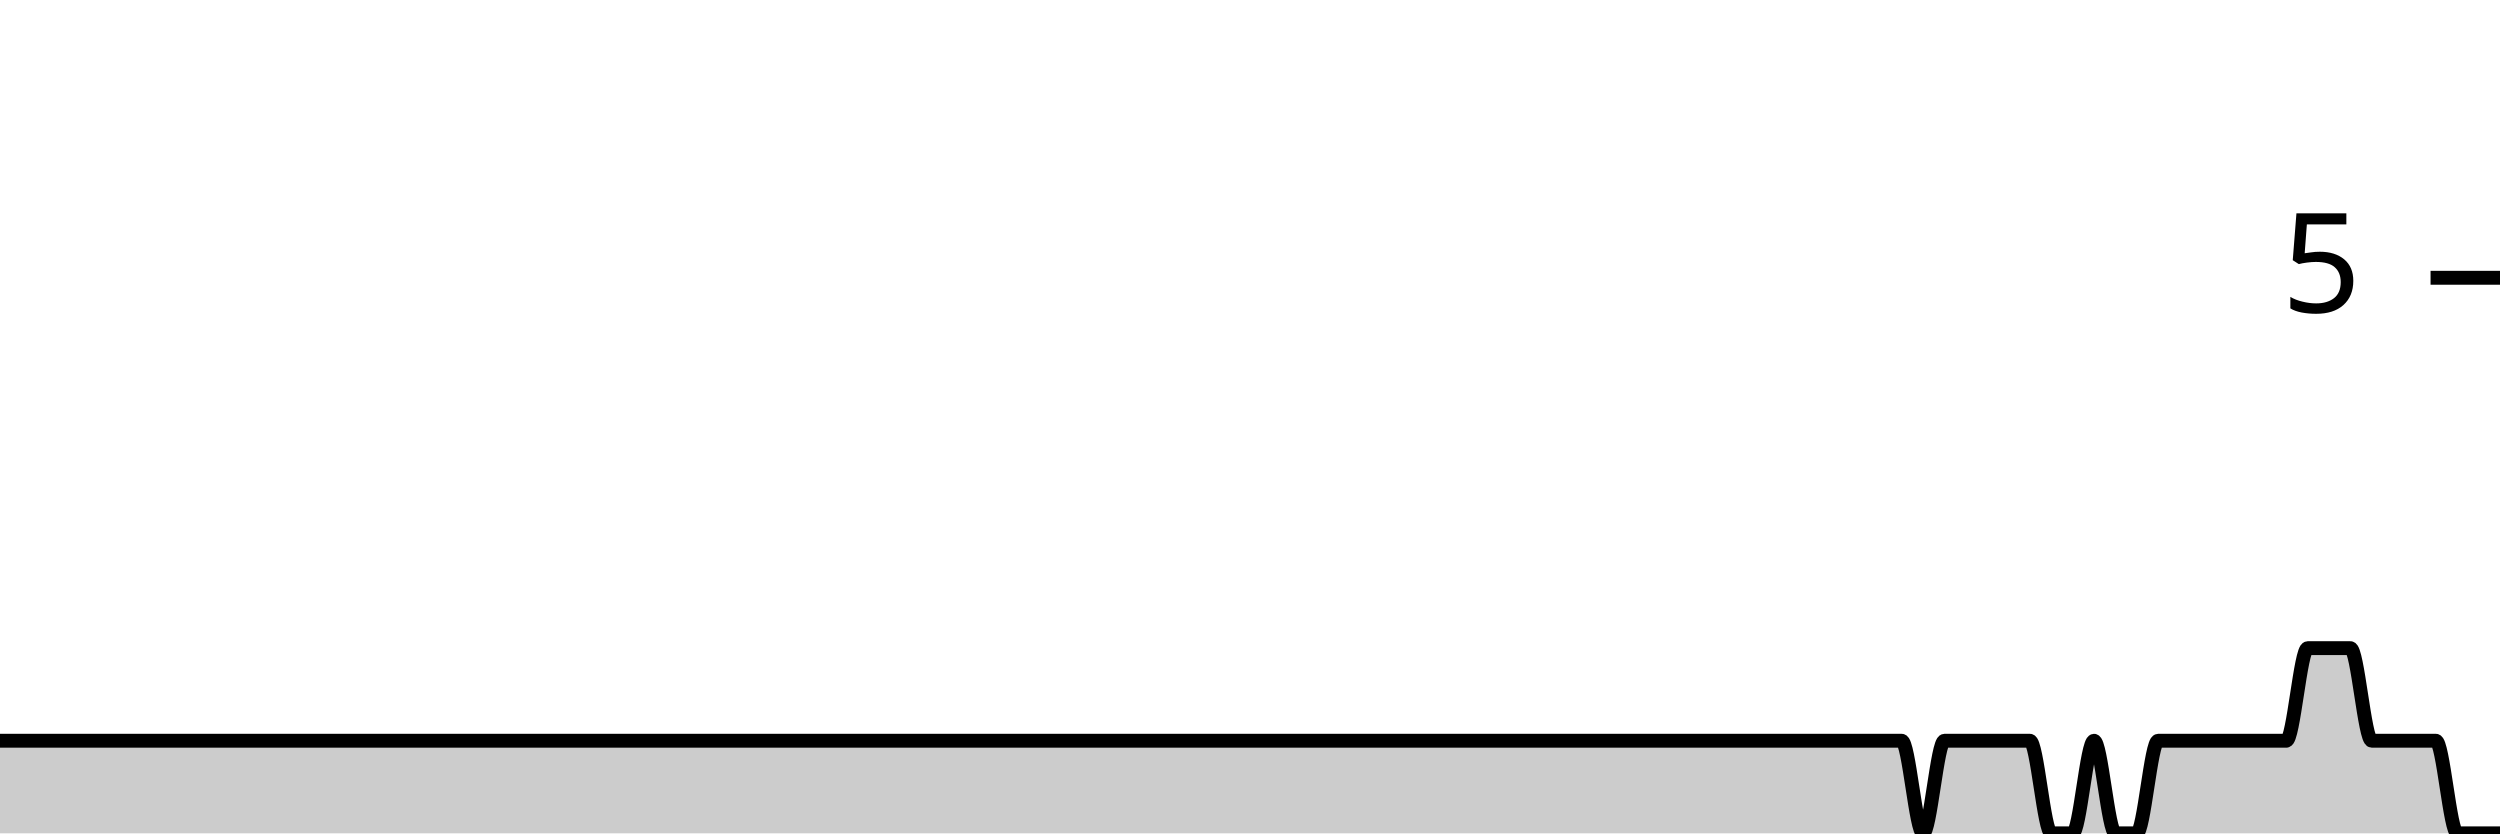
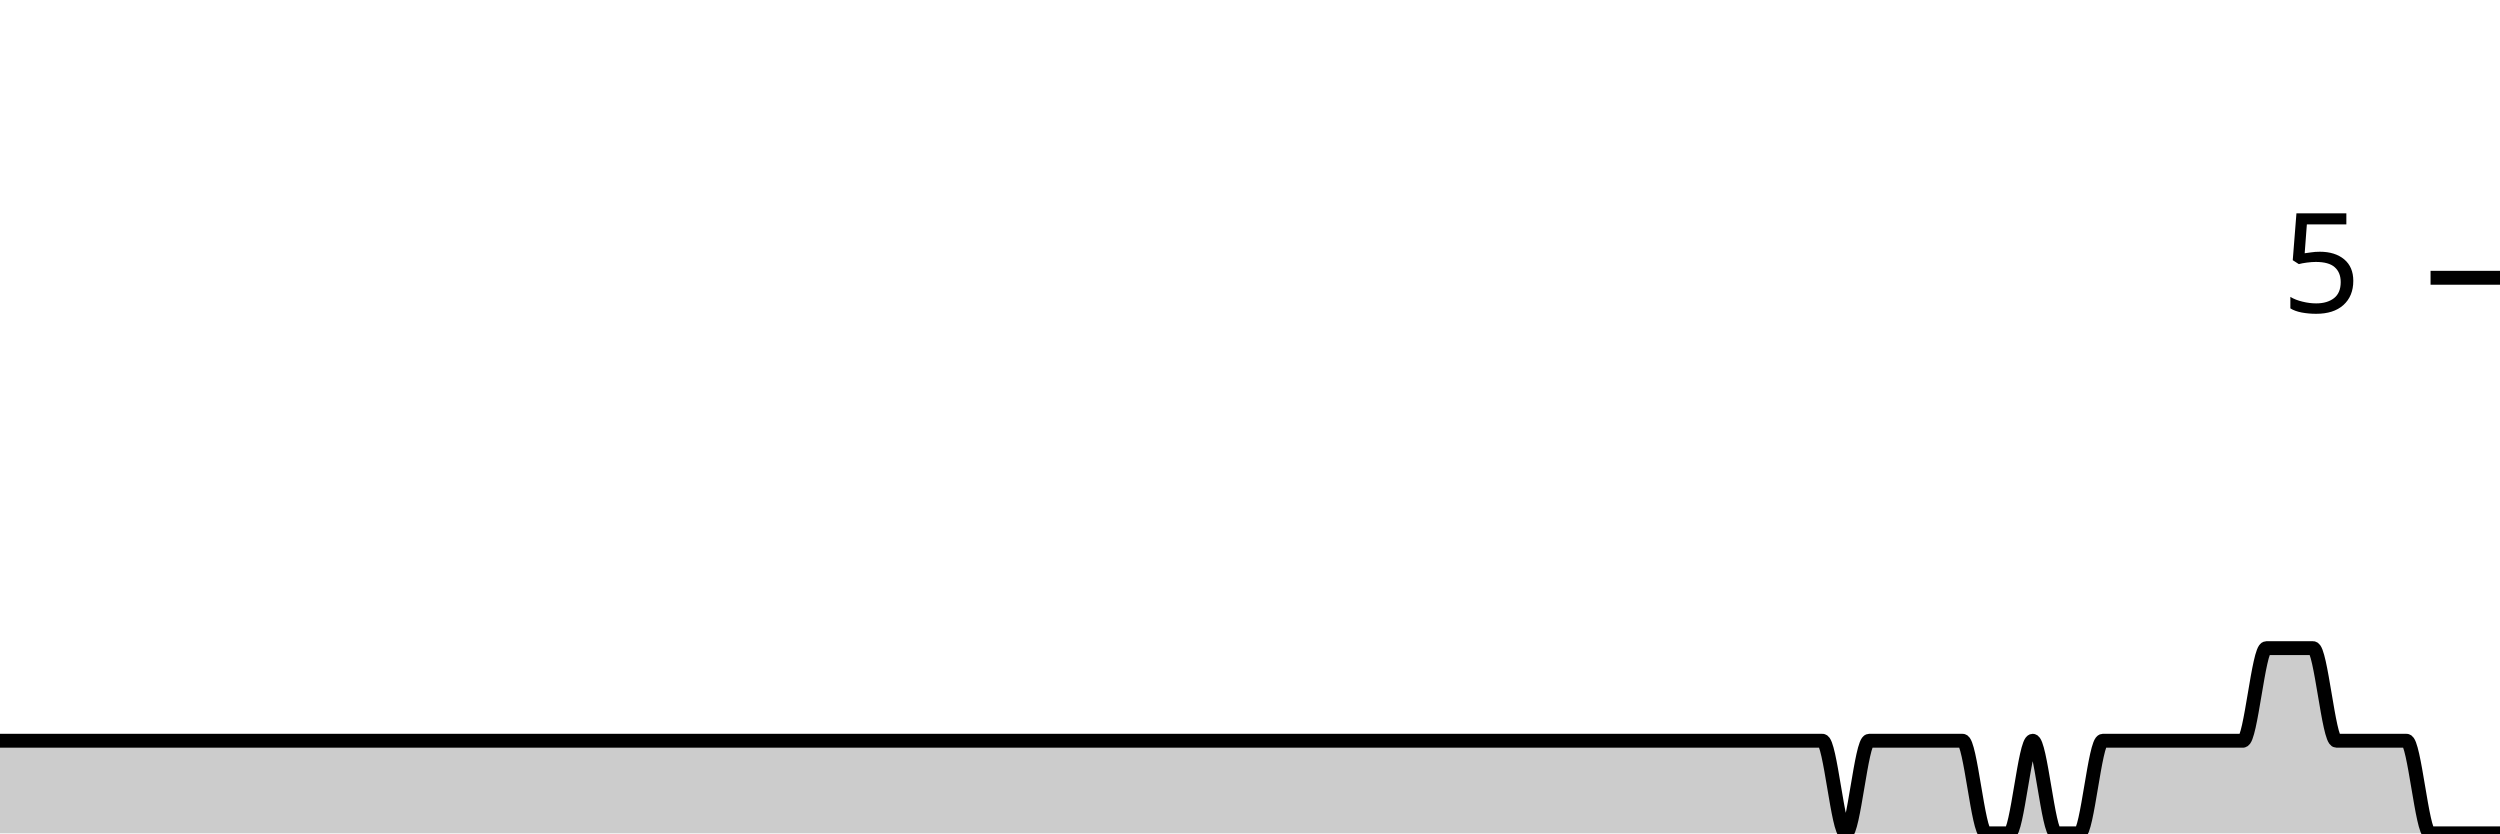
<svg xmlns="http://www.w3.org/2000/svg" viewBox="0 0 180 60">
  <g transform="translate(0,20)">
-     <path class="area" fill="rgba(0, 0, 0, 0.2)" d="M0,33.333C5.641,33.333,11.282,33.333,16.923,33.333C17.436,33.333,17.949,33.333,18.462,33.333C21.026,33.333,23.59,33.333,26.154,33.333C26.667,33.333,27.179,33.333,27.692,33.333C28.718,33.333,29.744,33.333,30.769,33.333C34.359,33.333,37.949,33.333,41.538,33.333C46.154,33.333,50.769,33.333,55.385,33.333C56.41,33.333,57.436,33.333,58.462,33.333C65.128,33.333,71.795,33.333,78.462,33.333C81.538,33.333,84.615,33.333,87.692,33.333C88.205,33.333,88.718,33.333,89.231,33.333C89.744,33.333,90.256,33.333,90.769,33.333C93.333,33.333,95.897,33.333,98.462,33.333C99.487,33.333,100.513,33.333,101.538,33.333C102.051,33.333,102.564,33.333,103.077,33.333C103.59,33.333,104.103,33.333,104.615,33.333C105.641,33.333,106.667,33.333,107.692,33.333C108.205,33.333,108.718,33.333,109.231,33.333C109.744,33.333,110.256,33.333,110.769,33.333C111.282,33.333,111.795,33.333,112.308,33.333C114.359,33.333,116.41,33.333,118.462,33.333C119.487,33.333,120.513,33.333,121.538,33.333C122.051,33.333,122.564,33.333,123.077,33.333C123.59,33.333,124.103,33.333,124.615,33.333C125.128,33.333,125.641,33.333,126.154,33.333C126.667,33.333,127.179,33.333,127.692,33.333C128.205,33.333,128.718,33.333,129.231,33.333C130.256,33.333,131.282,33.333,132.308,33.333C132.821,33.333,133.333,33.333,133.846,33.333C134.359,33.333,134.872,33.333,135.385,33.333C135.897,33.333,136.41,33.333,136.923,33.333C137.436,33.333,137.949,40,138.462,40C138.974,40,139.487,33.333,140,33.333C140.513,33.333,141.026,33.333,141.538,33.333C142.051,33.333,142.564,33.333,143.077,33.333C143.59,33.333,144.103,33.333,144.615,33.333C145.128,33.333,145.641,33.333,146.154,33.333C146.667,33.333,147.179,40,147.692,40C148.205,40,148.718,40,149.231,40C149.744,40,150.256,33.333,150.769,33.333C151.282,33.333,151.795,40,152.308,40C152.821,40,153.333,40,153.846,40C154.359,40,154.872,33.333,155.385,33.333C155.897,33.333,156.41,33.333,156.923,33.333C157.436,33.333,157.949,33.333,158.462,33.333C158.974,33.333,159.487,33.333,160,33.333C160.513,33.333,161.026,33.333,161.538,33.333C162.051,33.333,162.564,33.333,163.077,33.333C163.59,33.333,164.103,33.333,164.615,33.333C165.128,33.333,165.641,26.667,166.154,26.667C166.667,26.667,167.179,26.667,167.692,26.667C168.205,26.667,168.718,26.667,169.231,26.667C169.744,26.667,170.256,33.333,170.769,33.333C171.282,33.333,171.795,33.333,172.308,33.333C172.821,33.333,173.333,33.333,173.846,33.333C174.359,33.333,174.872,33.333,175.385,33.333C175.897,33.333,176.41,40,176.923,40C177.436,40,177.949,40,178.462,40C178.974,40,179.487,40,180,40L180,40C179.487,40,178.974,40,178.462,40C177.949,40,177.436,40,176.923,40C176.41,40,175.897,40,175.385,40C174.872,40,174.359,40,173.846,40C173.333,40,172.821,40,172.308,40C171.795,40,171.282,40,170.769,40C170.256,40,169.744,40,169.231,40C168.718,40,168.205,40,167.692,40C167.179,40,166.667,40,166.154,40C165.641,40,165.128,40,164.615,40C164.103,40,163.59,40,163.077,40C162.564,40,162.051,40,161.538,40C161.026,40,160.513,40,160,40C159.487,40,158.974,40,158.462,40C157.949,40,157.436,40,156.923,40C156.41,40,155.897,40,155.385,40C154.872,40,154.359,40,153.846,40C153.333,40,152.821,40,152.308,40C151.795,40,151.282,40,150.769,40C150.256,40,149.744,40,149.231,40C148.718,40,148.205,40,147.692,40C147.179,40,146.667,40,146.154,40C145.641,40,145.128,40,144.615,40C144.103,40,143.59,40,143.077,40C142.564,40,142.051,40,141.538,40C141.026,40,140.513,40,140,40C139.487,40,138.974,40,138.462,40C137.949,40,137.436,40,136.923,40C136.41,40,135.897,40,135.385,40C134.872,40,134.359,40,133.846,40C133.333,40,132.821,40,132.308,40C131.282,40,130.256,40,129.231,40C128.718,40,128.205,40,127.692,40C127.179,40,126.667,40,126.154,40C125.641,40,125.128,40,124.615,40C124.103,40,123.59,40,123.077,40C122.564,40,122.051,40,121.538,40C120.513,40,119.487,40,118.462,40C116.41,40,114.359,40,112.308,40C111.795,40,111.282,40,110.769,40C110.256,40,109.744,40,109.231,40C108.718,40,108.205,40,107.692,40C106.667,40,105.641,40,104.615,40C104.103,40,103.59,40,103.077,40C102.564,40,102.051,40,101.538,40C100.513,40,99.487,40,98.462,40C95.897,40,93.333,40,90.769,40C90.256,40,89.744,40,89.231,40C88.718,40,88.205,40,87.692,40C84.615,40,81.538,40,78.462,40C71.795,40,65.128,40,58.462,40C57.436,40,56.41,40,55.385,40C50.769,40,46.154,40,41.538,40C37.949,40,34.359,40,30.769,40C29.744,40,28.718,40,27.692,40C27.179,40,26.667,40,26.154,40C23.59,40,21.026,40,18.462,40C17.949,40,17.436,40,16.923,40C11.282,40,5.641,40,0,40Z" />
-     <path class="line" stroke="black" fill="none" d="M0,33.333C5.641,33.333,11.282,33.333,16.923,33.333C17.436,33.333,17.949,33.333,18.462,33.333C21.026,33.333,23.59,33.333,26.154,33.333C26.667,33.333,27.179,33.333,27.692,33.333C28.718,33.333,29.744,33.333,30.769,33.333C34.359,33.333,37.949,33.333,41.538,33.333C46.154,33.333,50.769,33.333,55.385,33.333C56.41,33.333,57.436,33.333,58.462,33.333C65.128,33.333,71.795,33.333,78.462,33.333C81.538,33.333,84.615,33.333,87.692,33.333C88.205,33.333,88.718,33.333,89.231,33.333C89.744,33.333,90.256,33.333,90.769,33.333C93.333,33.333,95.897,33.333,98.462,33.333C99.487,33.333,100.513,33.333,101.538,33.333C102.051,33.333,102.564,33.333,103.077,33.333C103.59,33.333,104.103,33.333,104.615,33.333C105.641,33.333,106.667,33.333,107.692,33.333C108.205,33.333,108.718,33.333,109.231,33.333C109.744,33.333,110.256,33.333,110.769,33.333C111.282,33.333,111.795,33.333,112.308,33.333C114.359,33.333,116.41,33.333,118.462,33.333C119.487,33.333,120.513,33.333,121.538,33.333C122.051,33.333,122.564,33.333,123.077,33.333C123.59,33.333,124.103,33.333,124.615,33.333C125.128,33.333,125.641,33.333,126.154,33.333C126.667,33.333,127.179,33.333,127.692,33.333C128.205,33.333,128.718,33.333,129.231,33.333C130.256,33.333,131.282,33.333,132.308,33.333C132.821,33.333,133.333,33.333,133.846,33.333C134.359,33.333,134.872,33.333,135.385,33.333C135.897,33.333,136.41,33.333,136.923,33.333C137.436,33.333,137.949,40,138.462,40C138.974,40,139.487,33.333,140,33.333C140.513,33.333,141.026,33.333,141.538,33.333C142.051,33.333,142.564,33.333,143.077,33.333C143.59,33.333,144.103,33.333,144.615,33.333C145.128,33.333,145.641,33.333,146.154,33.333C146.667,33.333,147.179,40,147.692,40C148.205,40,148.718,40,149.231,40C149.744,40,150.256,33.333,150.769,33.333C151.282,33.333,151.795,40,152.308,40C152.821,40,153.333,40,153.846,40C154.359,40,154.872,33.333,155.385,33.333C155.897,33.333,156.41,33.333,156.923,33.333C157.436,33.333,157.949,33.333,158.462,33.333C158.974,33.333,159.487,33.333,160,33.333C160.513,33.333,161.026,33.333,161.538,33.333C162.051,33.333,162.564,33.333,163.077,33.333C163.59,33.333,164.103,33.333,164.615,33.333C165.128,33.333,165.641,26.667,166.154,26.667C166.667,26.667,167.179,26.667,167.692,26.667C168.205,26.667,168.718,26.667,169.231,26.667C169.744,26.667,170.256,33.333,170.769,33.333C171.282,33.333,171.795,33.333,172.308,33.333C172.821,33.333,173.333,33.333,173.846,33.333C174.359,33.333,174.872,33.333,175.385,33.333C175.897,33.333,176.41,40,176.923,40C177.436,40,177.949,40,178.462,40C178.974,40,179.487,40,180,40" />
+     <path class="area" fill="rgba(0, 0, 0, 0.2)" d="M0,33.333C0.561,33.333,1.121,33.333,1.682,33.333C4.486,33.333,7.29,33.333,10.093,33.333C10.654,33.333,11.215,33.333,11.776,33.333C12.897,33.333,14.019,33.333,15.14,33.333C19.065,33.333,22.991,33.333,26.916,33.333C31.963,33.333,37.009,33.333,42.056,33.333C43.178,33.333,44.299,33.333,45.421,33.333C52.71,33.333,60,33.333,67.29,33.333C70.654,33.333,74.019,33.333,77.383,33.333C77.944,33.333,78.505,33.333,79.065,33.333C79.626,33.333,80.187,33.333,80.748,33.333C83.551,33.333,86.355,33.333,89.159,33.333C90.28,33.333,91.402,33.333,92.523,33.333C93.084,33.333,93.645,33.333,94.206,33.333C94.766,33.333,95.327,33.333,95.888,33.333C97.009,33.333,98.131,33.333,99.252,33.333C99.813,33.333,100.374,33.333,100.935,33.333C101.495,33.333,102.056,33.333,102.617,33.333C103.178,33.333,103.738,33.333,104.299,33.333C106.542,33.333,108.785,33.333,111.028,33.333C112.15,33.333,113.271,33.333,114.393,33.333C114.953,33.333,115.514,33.333,116.075,33.333C116.636,33.333,117.196,33.333,117.757,33.333C118.318,33.333,118.879,33.333,119.439,33.333C120,33.333,120.561,33.333,121.121,33.333C121.682,33.333,122.243,33.333,122.804,33.333C123.925,33.333,125.047,33.333,126.168,33.333C126.729,33.333,127.29,33.333,127.85,33.333C128.411,33.333,128.972,33.333,129.533,33.333C130.093,33.333,130.654,33.333,131.215,33.333C131.776,33.333,132.336,40,132.897,40C133.458,40,134.019,33.333,134.579,33.333C135.14,33.333,135.701,33.333,136.262,33.333C136.822,33.333,137.383,33.333,137.944,33.333C138.505,33.333,139.065,33.333,139.626,33.333C140.187,33.333,140.748,33.333,141.308,33.333C141.869,33.333,142.43,40,142.991,40C143.551,40,144.112,40,144.673,40C145.234,40,145.794,33.333,146.355,33.333C146.916,33.333,147.477,40,148.037,40C148.598,40,149.159,40,149.72,40C150.28,40,150.841,33.333,151.402,33.333C151.963,33.333,152.523,33.333,153.084,33.333C153.645,33.333,154.206,33.333,154.766,33.333C155.327,33.333,155.888,33.333,156.449,33.333C157.009,33.333,157.57,33.333,158.131,33.333C158.692,33.333,159.252,33.333,159.813,33.333C160.374,33.333,160.935,33.333,161.495,33.333C162.056,33.333,162.617,26.667,163.178,26.667C163.738,26.667,164.299,26.667,164.86,26.667C165.421,26.667,165.981,26.667,166.542,26.667C167.103,26.667,167.664,33.333,168.224,33.333C168.785,33.333,169.346,33.333,169.907,33.333C170.467,33.333,171.028,33.333,171.589,33.333C172.15,33.333,172.71,33.333,173.271,33.333C173.832,33.333,174.393,40,174.953,40C175.514,40,176.075,40,176.636,40C177.196,40,177.757,40,178.318,40C178.879,40,179.439,40,180,40L180,40C179.439,40,178.879,40,178.318,40C177.757,40,177.196,40,176.636,40C176.075,40,175.514,40,174.953,40C174.393,40,173.832,40,173.271,40C172.71,40,172.15,40,171.589,40C171.028,40,170.467,40,169.907,40C169.346,40,168.785,40,168.224,40C167.664,40,167.103,40,166.542,40C165.981,40,165.421,40,164.86,40C164.299,40,163.738,40,163.178,40C162.617,40,162.056,40,161.495,40C160.935,40,160.374,40,159.813,40C159.252,40,158.692,40,158.131,40C157.57,40,157.009,40,156.449,40C155.888,40,155.327,40,154.766,40C154.206,40,153.645,40,153.084,40C152.523,40,151.963,40,151.402,40C150.841,40,150.28,40,149.72,40C149.159,40,148.598,40,148.037,40C147.477,40,146.916,40,146.355,40C145.794,40,145.234,40,144.673,40C144.112,40,143.551,40,142.991,40C142.43,40,141.869,40,141.308,40C140.748,40,140.187,40,139.626,40C139.065,40,138.505,40,137.944,40C137.383,40,136.822,40,136.262,40C135.701,40,135.14,40,134.579,40C134.019,40,133.458,40,132.897,40C132.336,40,131.776,40,131.215,40C130.654,40,130.093,40,129.533,40C128.972,40,128.411,40,127.85,40C127.29,40,126.729,40,126.168,40C125.047,40,123.925,40,122.804,40C122.243,40,121.682,40,121.121,40C120.561,40,120,40,119.439,40C118.879,40,118.318,40,117.757,40C117.196,40,116.636,40,116.075,40C115.514,40,114.953,40,114.393,40C113.271,40,112.15,40,111.028,40C108.785,40,106.542,40,104.299,40C103.738,40,103.178,40,102.617,40C102.056,40,101.495,40,100.935,40C100.374,40,99.813,40,99.252,40C98.131,40,97.009,40,95.888,40C95.327,40,94.766,40,94.206,40C93.645,40,93.084,40,92.523,40C91.402,40,90.28,40,89.159,40C86.355,40,83.551,40,80.748,40C80.187,40,79.626,40,79.065,40C78.505,40,77.944,40,77.383,40C74.019,40,70.654,40,67.29,40C60,40,52.71,40,45.421,40C44.299,40,43.178,40,42.056,40C37.009,40,31.963,40,26.916,40C22.991,40,19.065,40,15.14,40C14.019,40,12.897,40,11.776,40C11.215,40,10.654,40,10.093,40C7.29,40,4.486,40,1.682,40C1.121,40,0.561,40,0,40Z" />
+     <path class="line" stroke="black" fill="none" d="M0,33.333C0.561,33.333,1.121,33.333,1.682,33.333C4.486,33.333,7.29,33.333,10.093,33.333C10.654,33.333,11.215,33.333,11.776,33.333C12.897,33.333,14.019,33.333,15.14,33.333C19.065,33.333,22.991,33.333,26.916,33.333C31.963,33.333,37.009,33.333,42.056,33.333C43.178,33.333,44.299,33.333,45.421,33.333C52.71,33.333,60,33.333,67.29,33.333C70.654,33.333,74.019,33.333,77.383,33.333C77.944,33.333,78.505,33.333,79.065,33.333C79.626,33.333,80.187,33.333,80.748,33.333C83.551,33.333,86.355,33.333,89.159,33.333C90.28,33.333,91.402,33.333,92.523,33.333C93.084,33.333,93.645,33.333,94.206,33.333C94.766,33.333,95.327,33.333,95.888,33.333C97.009,33.333,98.131,33.333,99.252,33.333C99.813,33.333,100.374,33.333,100.935,33.333C101.495,33.333,102.056,33.333,102.617,33.333C103.178,33.333,103.738,33.333,104.299,33.333C106.542,33.333,108.785,33.333,111.028,33.333C112.15,33.333,113.271,33.333,114.393,33.333C114.953,33.333,115.514,33.333,116.075,33.333C116.636,33.333,117.196,33.333,117.757,33.333C118.318,33.333,118.879,33.333,119.439,33.333C120,33.333,120.561,33.333,121.121,33.333C121.682,33.333,122.243,33.333,122.804,33.333C123.925,33.333,125.047,33.333,126.168,33.333C126.729,33.333,127.29,33.333,127.85,33.333C128.411,33.333,128.972,33.333,129.533,33.333C130.093,33.333,130.654,33.333,131.215,33.333C131.776,33.333,132.336,40,132.897,40C133.458,40,134.019,33.333,134.579,33.333C135.14,33.333,135.701,33.333,136.262,33.333C136.822,33.333,137.383,33.333,137.944,33.333C138.505,33.333,139.065,33.333,139.626,33.333C140.187,33.333,140.748,33.333,141.308,33.333C141.869,33.333,142.43,40,142.991,40C143.551,40,144.112,40,144.673,40C145.234,40,145.794,33.333,146.355,33.333C146.916,33.333,147.477,40,148.037,40C148.598,40,149.159,40,149.72,40C150.28,40,150.841,33.333,151.402,33.333C151.963,33.333,152.523,33.333,153.084,33.333C153.645,33.333,154.206,33.333,154.766,33.333C155.327,33.333,155.888,33.333,156.449,33.333C157.009,33.333,157.57,33.333,158.131,33.333C158.692,33.333,159.252,33.333,159.813,33.333C160.374,33.333,160.935,33.333,161.495,33.333C162.056,33.333,162.617,26.667,163.178,26.667C163.738,26.667,164.299,26.667,164.86,26.667C165.421,26.667,165.981,26.667,166.542,26.667C167.103,26.667,167.664,33.333,168.224,33.333C168.785,33.333,169.346,33.333,169.907,33.333C170.467,33.333,171.028,33.333,171.589,33.333C172.15,33.333,172.71,33.333,173.271,33.333C173.832,33.333,174.393,40,174.953,40C175.514,40,176.075,40,176.636,40C177.196,40,177.757,40,178.318,40C178.879,40,179.439,40,180,40" />
    <path class="axis-ceiling" stroke-width="1" stroke="black" fill="none" d="M175,0L180,0" />
    <text class="axis-ceiling-label" font-family="sans-serif" text-anchor="end" font-size="10px" x="170" y="2.5">5</text>
  </g>
</svg>
